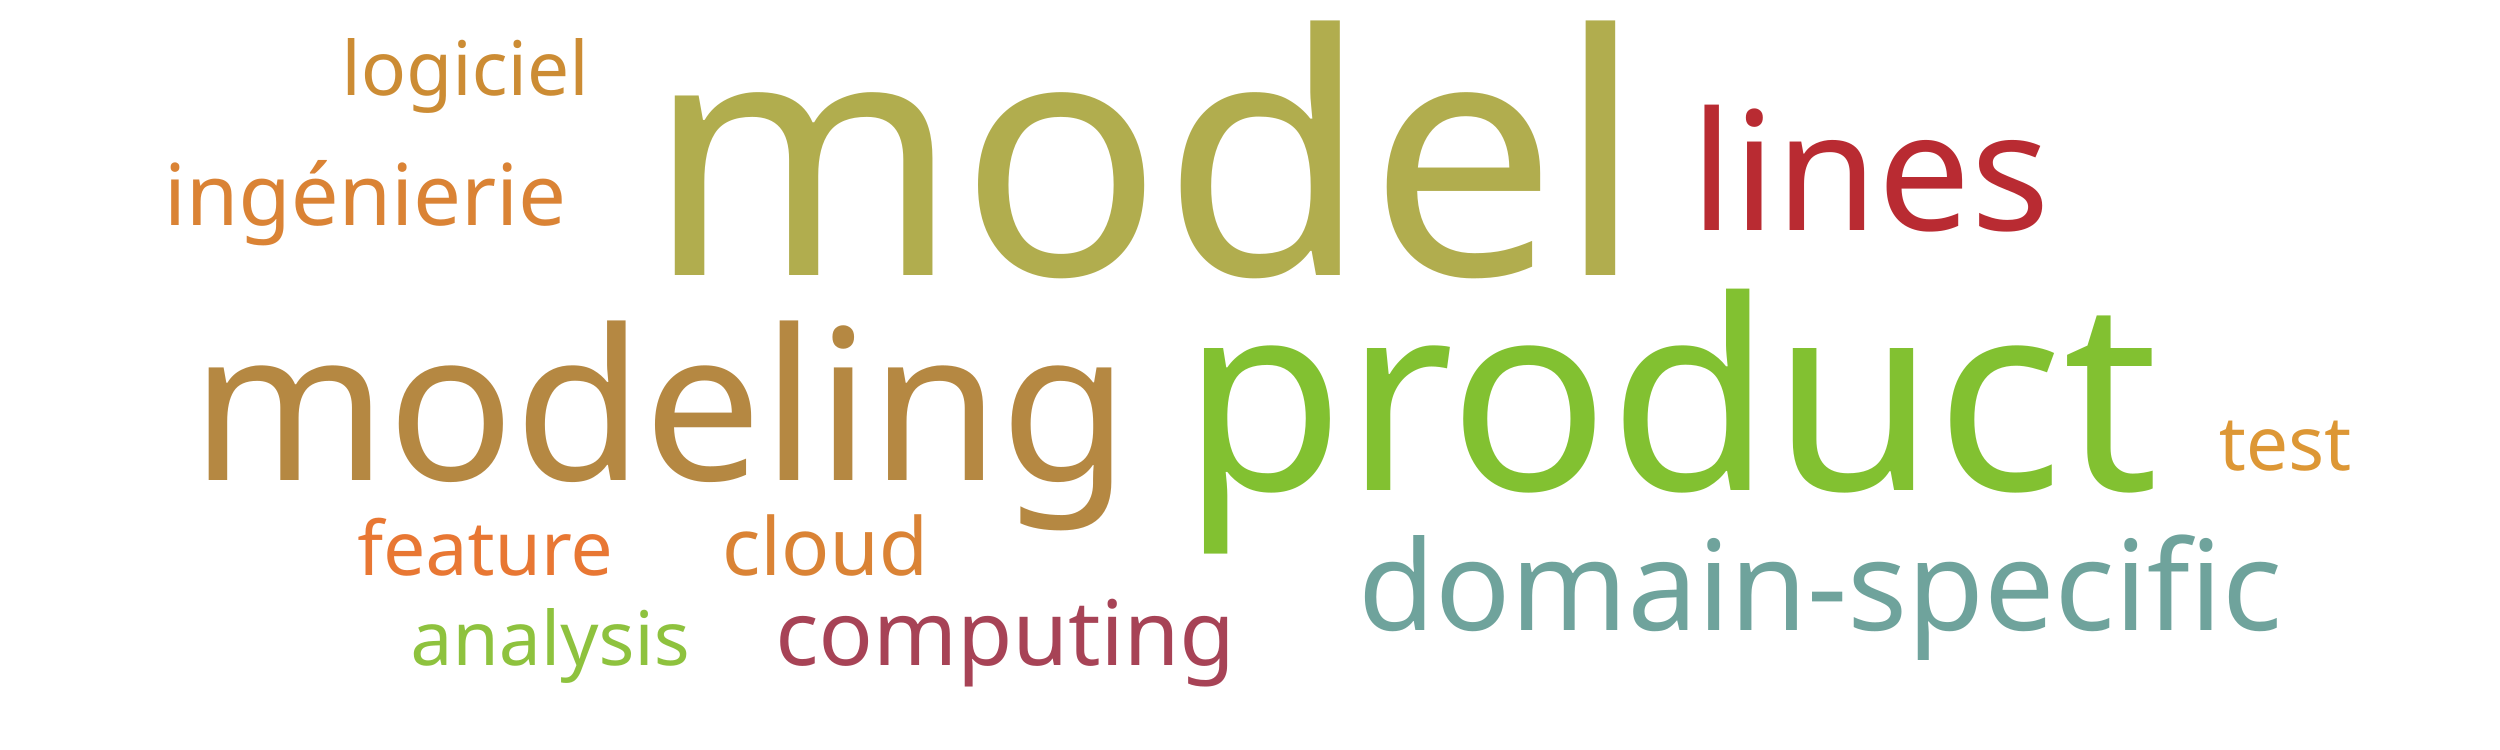
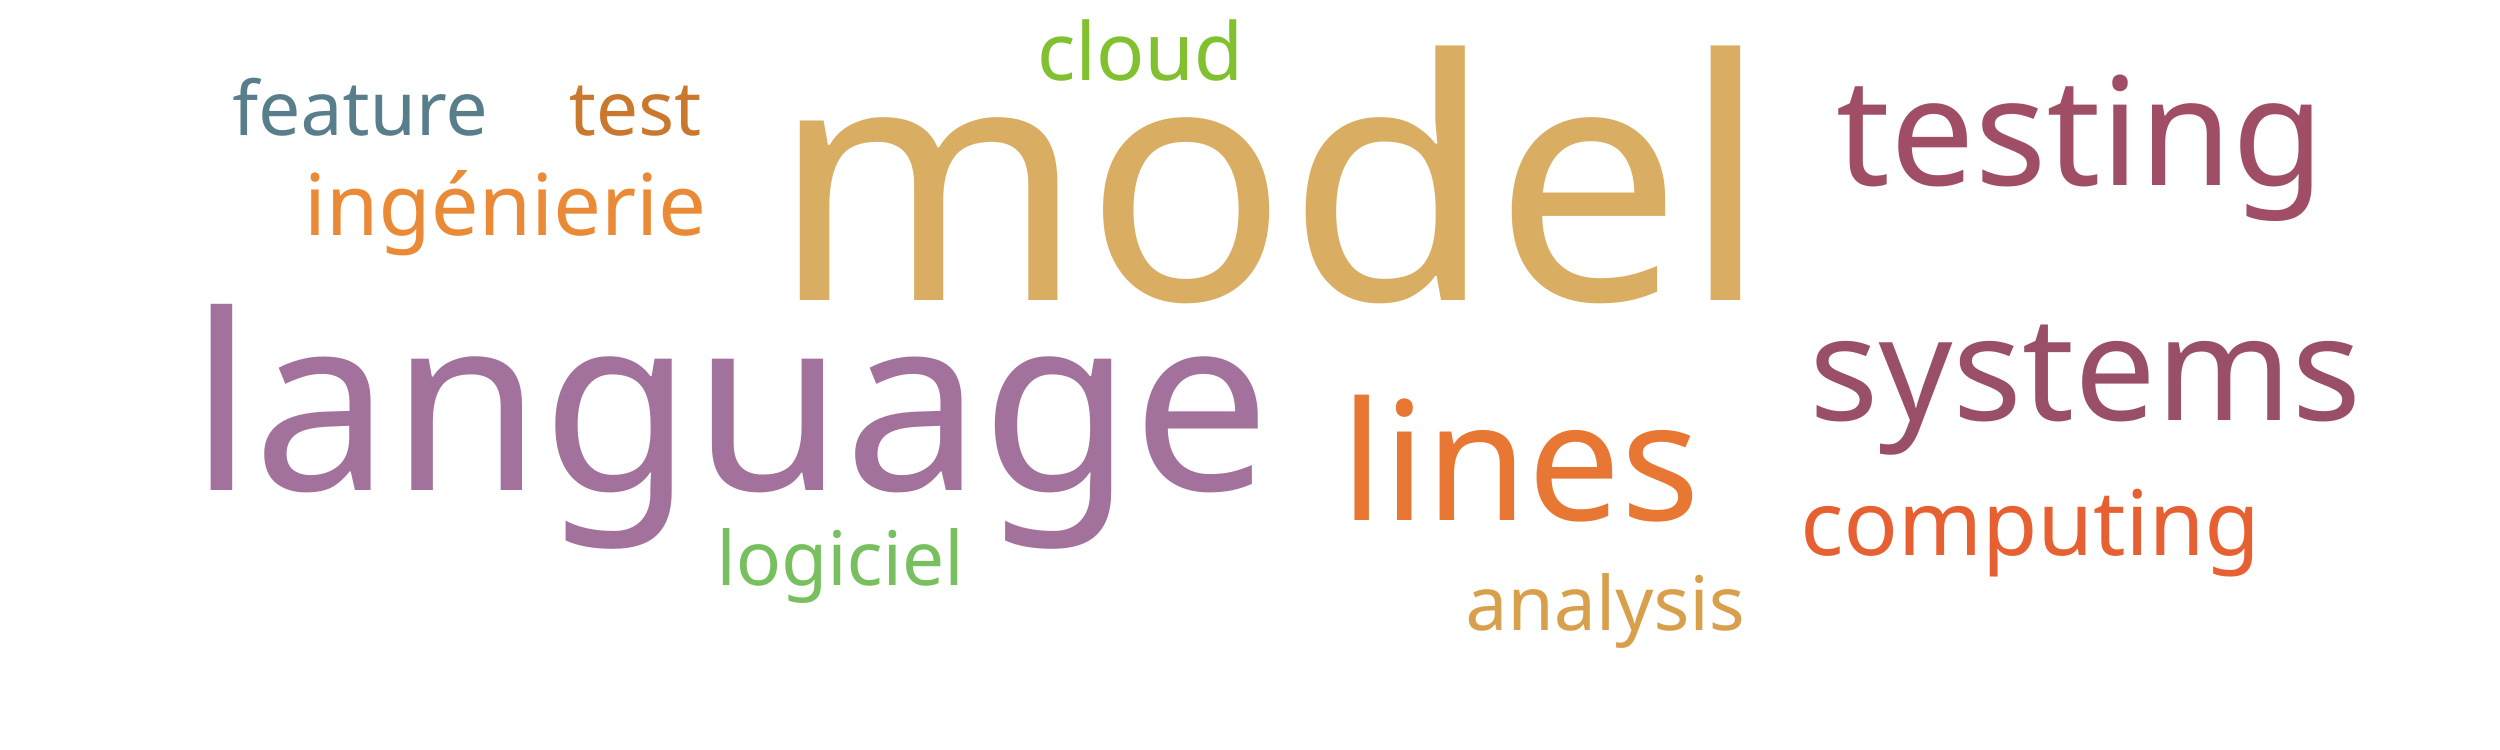
<svg xmlns="http://www.w3.org/2000/svg" width="500" height="150">
  <g transform="translate(250, 75)">
-     <text text-anchor="middle" style="font-family: Impact; font-size: 67px; fill: #b1ad4e" transform="translate(-21,-20)rotate(0)">model</text>
-     <text text-anchor="middle" style="font-family: Impact; font-size: 53px; fill: #82c131" transform="translate(84,23)rotate(0)">product</text>
-     <text text-anchor="middle" style="font-family: Impact; font-size: 42px; fill: #b58842" transform="translate(-118,21)rotate(0)">modeling</text>
-     <text text-anchor="middle" style="font-family: Impact; font-size: 33px; fill: #b92b32" transform="translate(124,-29)rotate(0)">lines</text>
-     <text text-anchor="middle" style="font-family: Impact; font-size: 25px; fill: #6fa39c" transform="translate(114,51)rotate(0)">domain-specific</text>
-     <text text-anchor="middle" style="font-family: Impact; font-size: 18px; fill: #a74356" transform="translate(-49,58)rotate(0)">computing</text>
-     <text text-anchor="middle" style="font-family: Impact; font-size: 17px; fill: #da8335" transform="translate(-177,-30)rotate(0)">ingénierie</text>
-     <text text-anchor="middle" style="font-family: Impact; font-size: 16px; fill: #da8335" transform="translate(-85,40)rotate(0)">cloud</text>
-     <text text-anchor="middle" style="font-family: Impact; font-size: 15px; fill: #dd9735" transform="translate(207,19)rotate(0)">test</text>
-     <text text-anchor="middle" style="font-family: Impact; font-size: 15px; fill: #cc8c34" transform="translate(-157,-56)rotate(0)">logiciel</text>
-     <text text-anchor="middle" style="font-family: Impact; font-size: 15px; fill: #e87733" transform="translate(-153,40)rotate(0)">feature</text>
-     <text text-anchor="middle" style="font-family: Impact; font-size: 15px; fill: #8ec23e" transform="translate(-140,58)rotate(0)">analysis</text>
+     <text text-anchor="middle" style="font-family: Impact; font-size: 67px; fill: #d9ae63" transform="translate(4,-15)rotate(0)">model</text>
+     <text text-anchor="middle" style="font-family: Impact; font-size: 49px; fill: #a2729c" transform="translate(-104,23)rotate(0)">language</text>
+     <text text-anchor="middle" style="font-family: Impact; font-size: 33px; fill: #e87733" transform="translate(54,29)rotate(0)">lines</text>
+     <text text-anchor="middle" style="font-family: Impact; font-size: 30px; fill: #9f4e66" transform="translate(166,-38)rotate(0)">testing</text>
+     <text text-anchor="middle" style="font-family: Impact; font-size: 29px; fill: #9a4f69" transform="translate(167,9)rotate(0)">systems</text>
+     <text text-anchor="middle" style="font-family: Impact; font-size: 18px; fill: #e76032" transform="translate(156,36)rotate(0)">computing</text>
+     <text text-anchor="middle" style="font-family: Impact; font-size: 17px; fill: #ea8a37" transform="translate(-149,-28)rotate(0)">ingénierie</text>
+     <text text-anchor="middle" style="font-family: Impact; font-size: 16px; fill: #81c130" transform="translate(-22,-59)rotate(0)">cloud</text>
+     <text text-anchor="middle" style="font-family: Impact; font-size: 15px; fill: #cb782f" transform="translate(-123,-48)rotate(0)">test</text>
+     <text text-anchor="middle" style="font-family: Impact; font-size: 15px; fill: #78c05f" transform="translate(-82,42)rotate(0)">logiciel</text>
+     <text text-anchor="middle" style="font-family: Impact; font-size: 15px; fill: #587e8c" transform="translate(-178,-48)rotate(0)">feature</text>
+     <text text-anchor="middle" style="font-family: Impact; font-size: 15px; fill: #d8a04c" transform="translate(71,51)rotate(0)">analysis</text>
  </g>
</svg>
